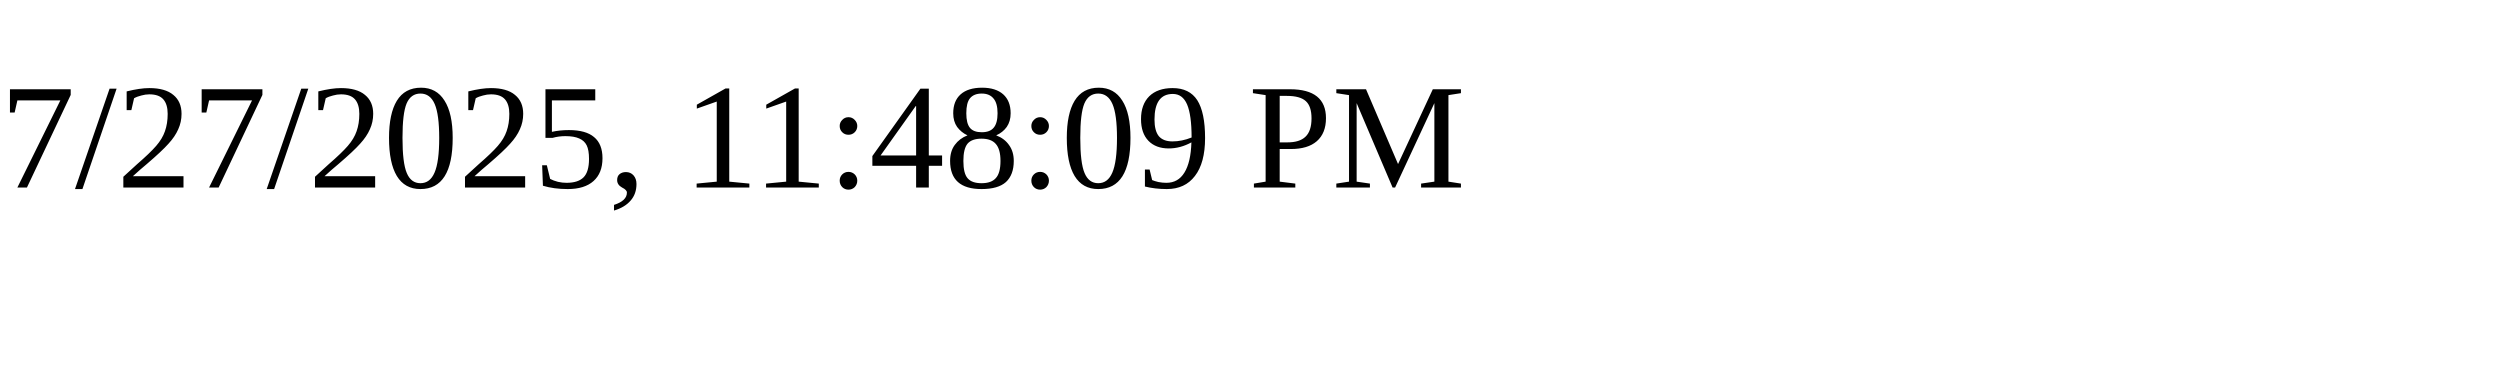
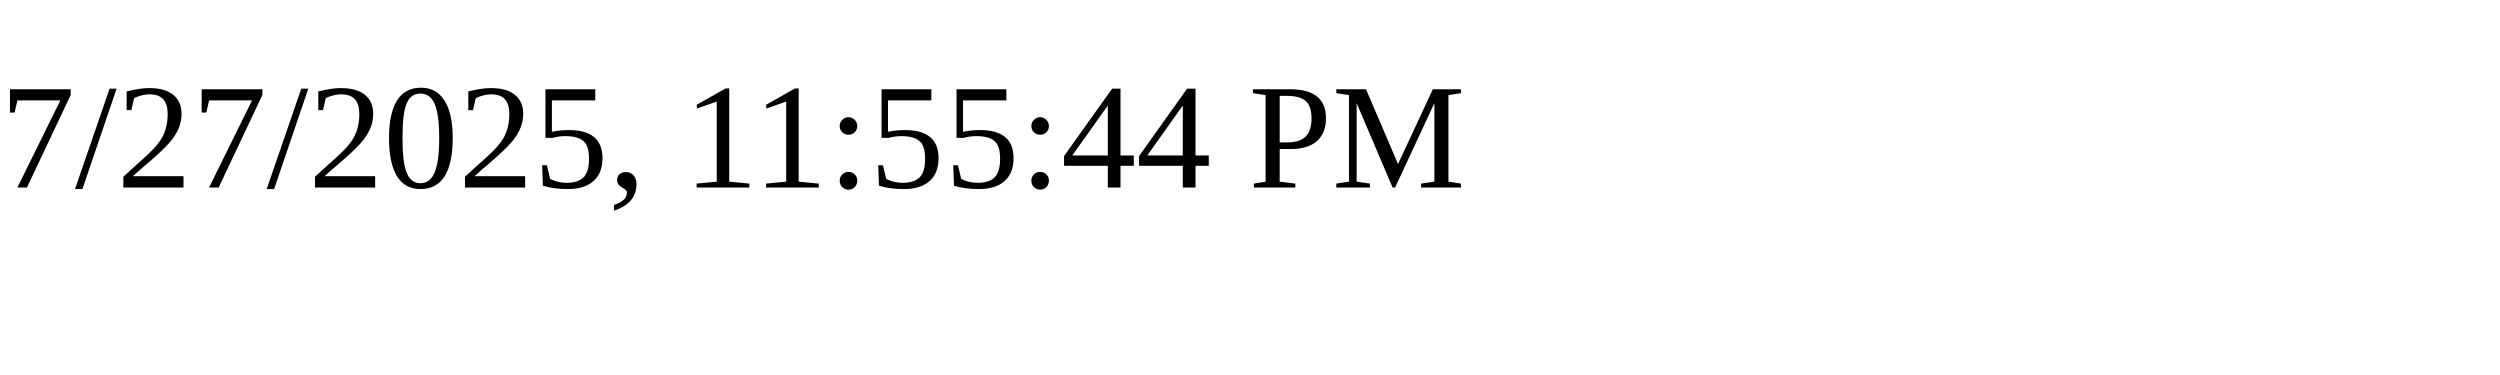
<svg xmlns="http://www.w3.org/2000/svg" height="30" width="200">
-   <text x="0" y="15">7/27/2025, 11:48:09 PM</text>
+   <text x="0" y="15">7/27/2025, 11:55:44 PM</text>
</svg>
